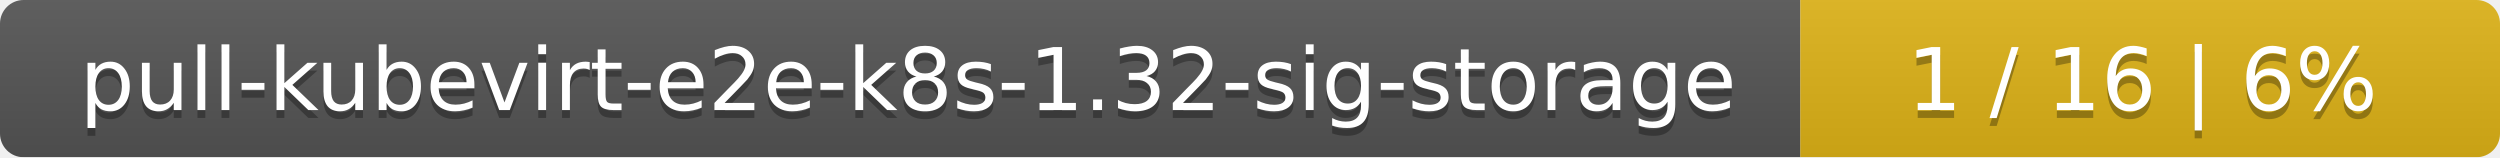
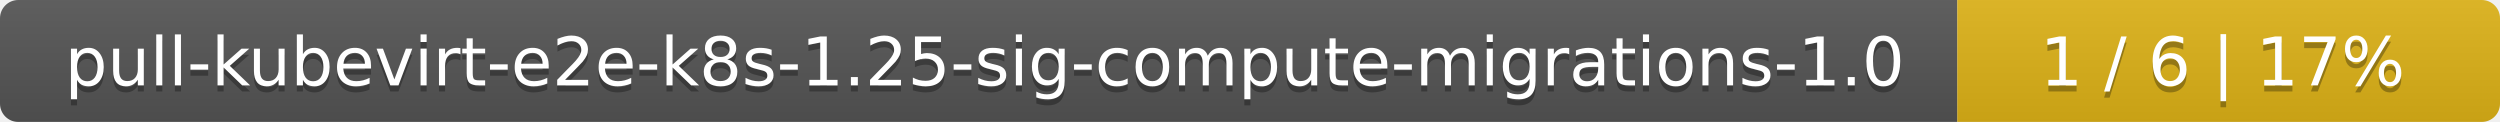
- <svg xmlns="http://www.w3.org/2000/svg" width="318" height="20">
+ <svg xmlns="http://www.w3.org/2000/svg" width="410" height="20">
  <linearGradient id="smooth" x2="0" y2="100%">
    <stop offset="0" stop-color="#bbb" stop-opacity=".1" />
    <stop offset="1" stop-opacity=".1" />
  </linearGradient>
  <mask id="round">
-     <rect width="318" height="20" rx="3" fill="#fff" />
+     <rect width="410" height="20" rx="3" fill="#fff" />
  </mask>
  <g mask="url(#round)">
-     <rect width="229" height="20" fill="#555" />
-     <rect x="229" width="89" height="20" fill="#dfb317" />
-     <rect width="318" height="20" fill="url(#smooth)" />
+     <rect width="321" height="20" fill="#555" />
+     <rect x="321" width="89" height="20" fill="#dfb317" />
+     <rect width="410" height="20" fill="url(#smooth)" />
  </g>
  <g fill="#fff" text-anchor="middle" font-family="DejaVu Sans,Verdana,Geneva,sans-serif" font-size="11">
-     <text x="115.5" y="15" fill="#010101" fill-opacity=".3">pull-kubevirt-e2e-k8s-1.32-sig-storage</text>
-     <text x="115.5" y="14">pull-kubevirt-e2e-k8s-1.32-sig-storage</text>
-     <text x="272.5" y="15" fill="#010101" fill-opacity=".3">1 / 16    |    6%</text>
-     <text x="272.5" y="14">1 / 16    |    6%</text>
+     <text x="161.5" y="15" fill="#010101" fill-opacity=".3">pull-kubevirt-e2e-k8s-1.25-sig-compute-migrations-1.0</text>
+     <text x="161.5" y="14">pull-kubevirt-e2e-k8s-1.25-sig-compute-migrations-1.0</text>
+     <text x="364.5" y="15" fill="#010101" fill-opacity=".3">1 / 6    |    17%</text>
+     <text x="364.5" y="14">1 / 6    |    17%</text>
  </g>
</svg>
